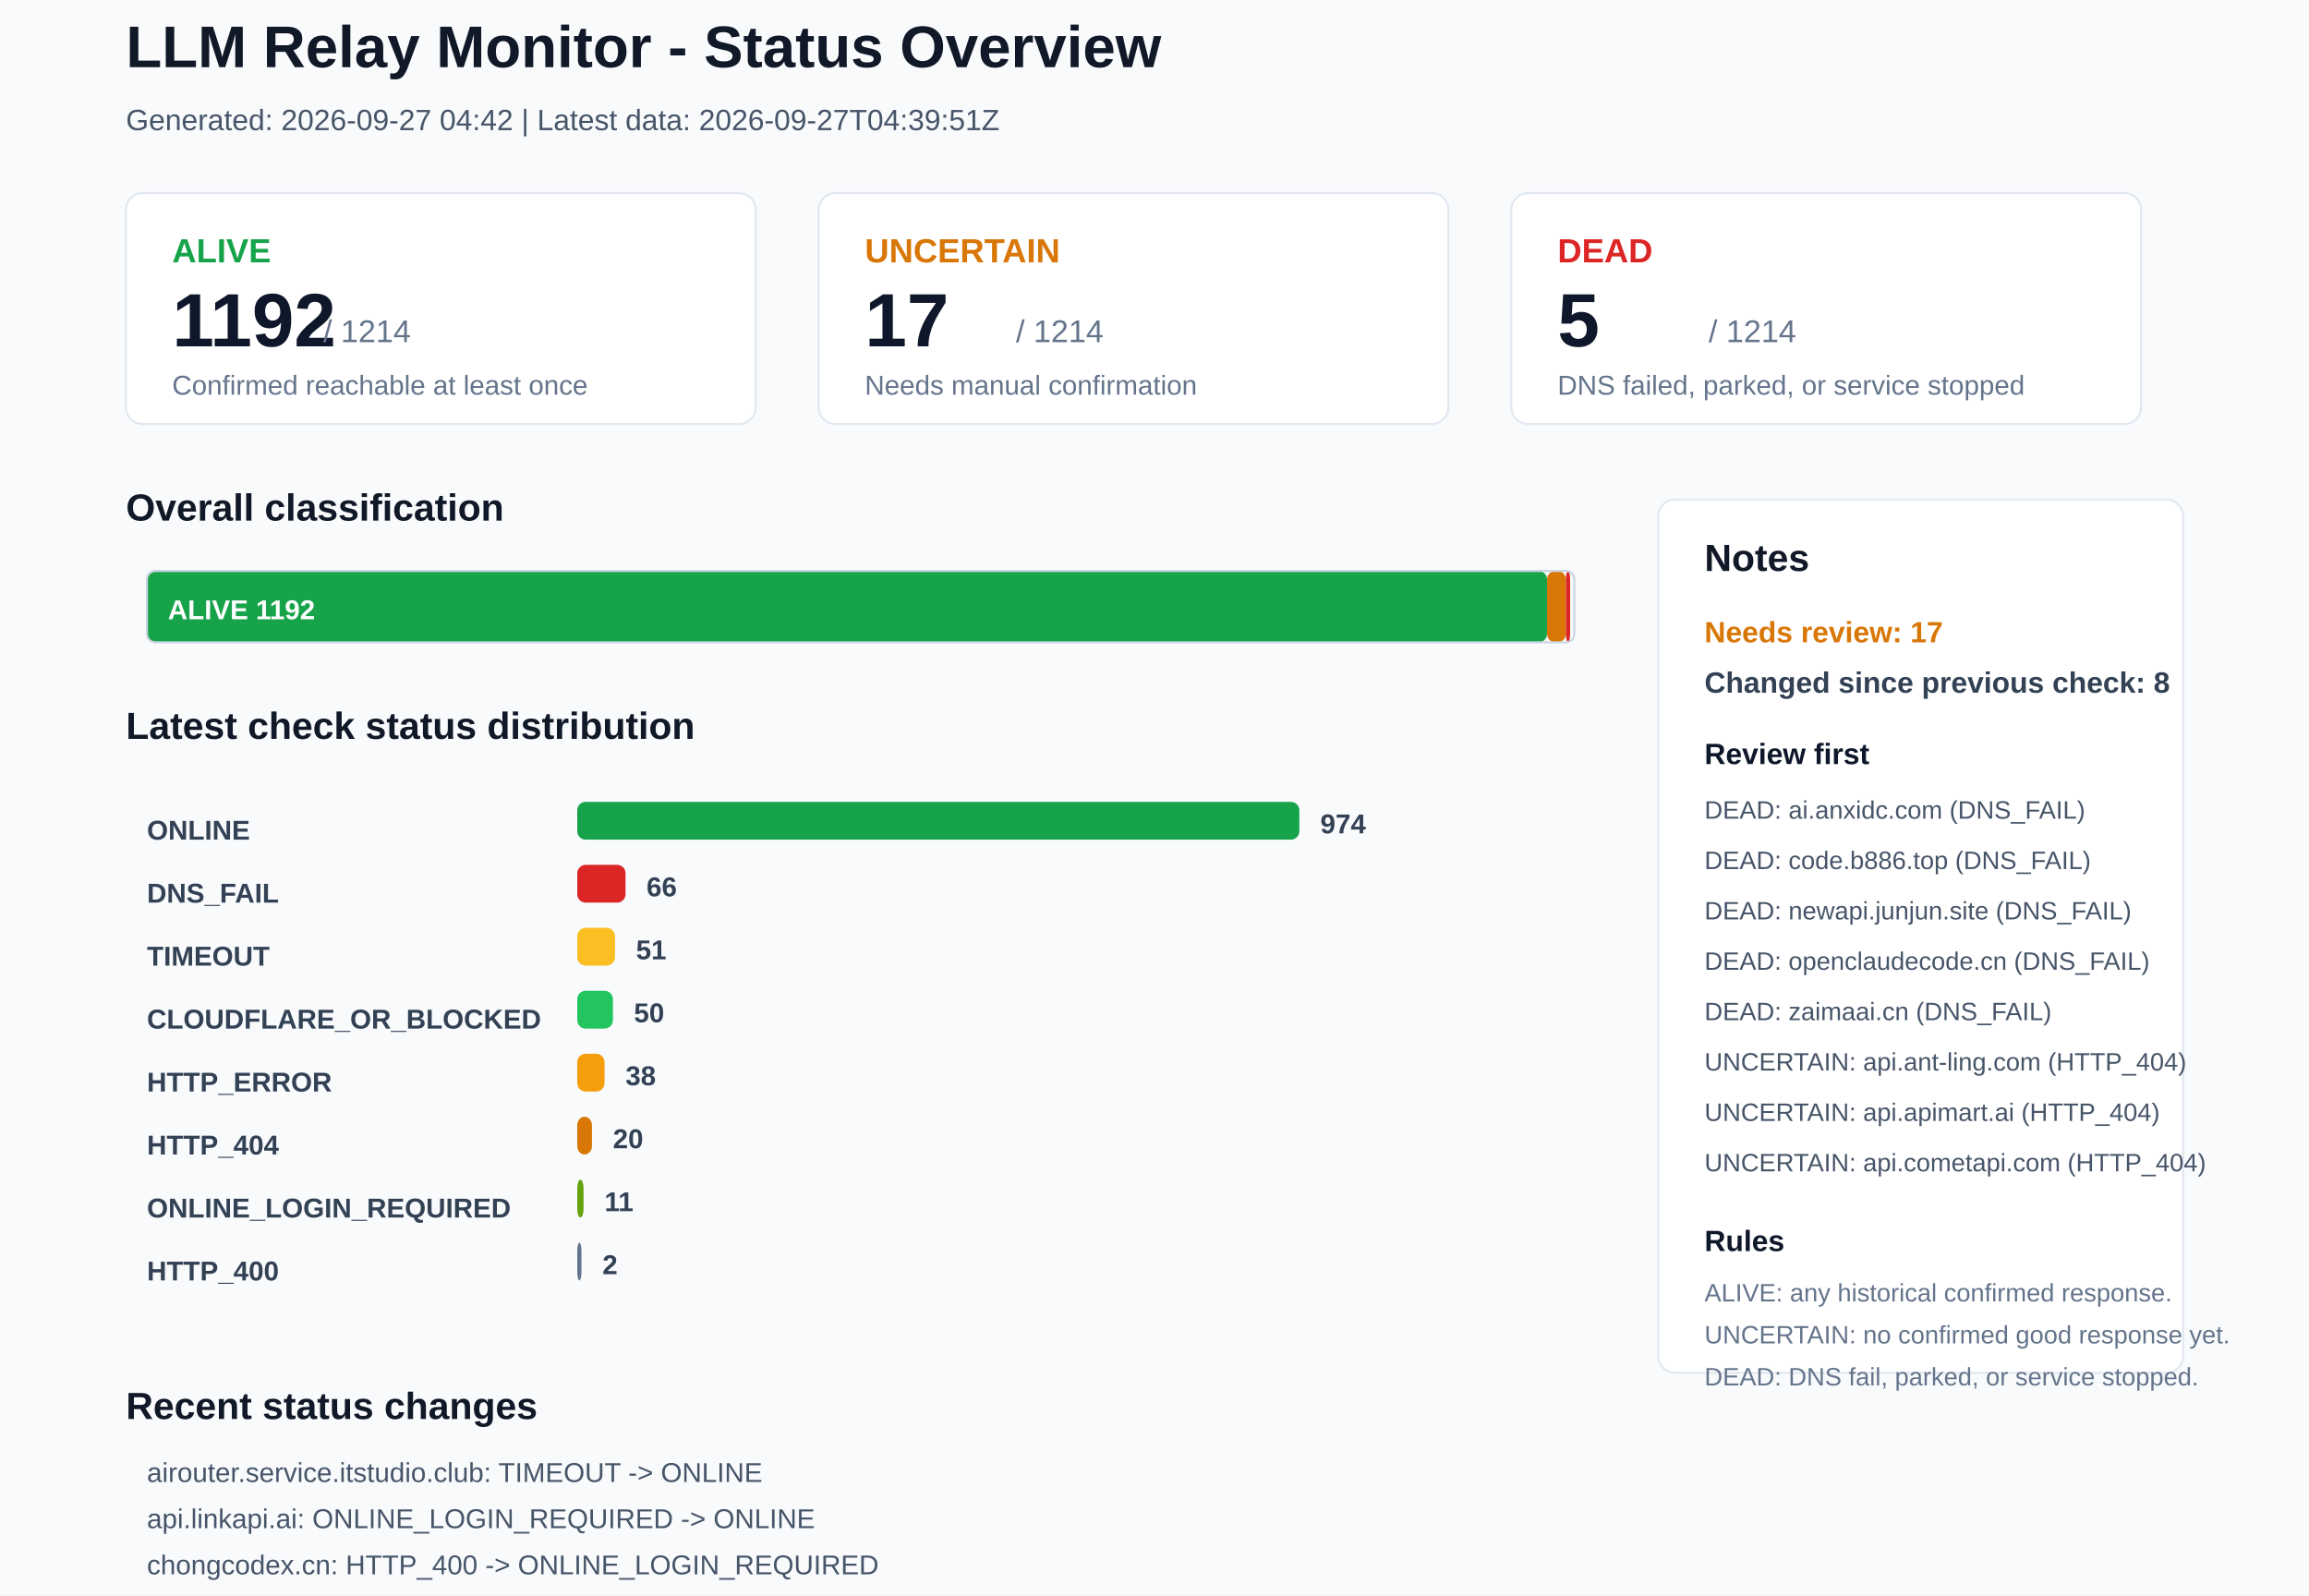
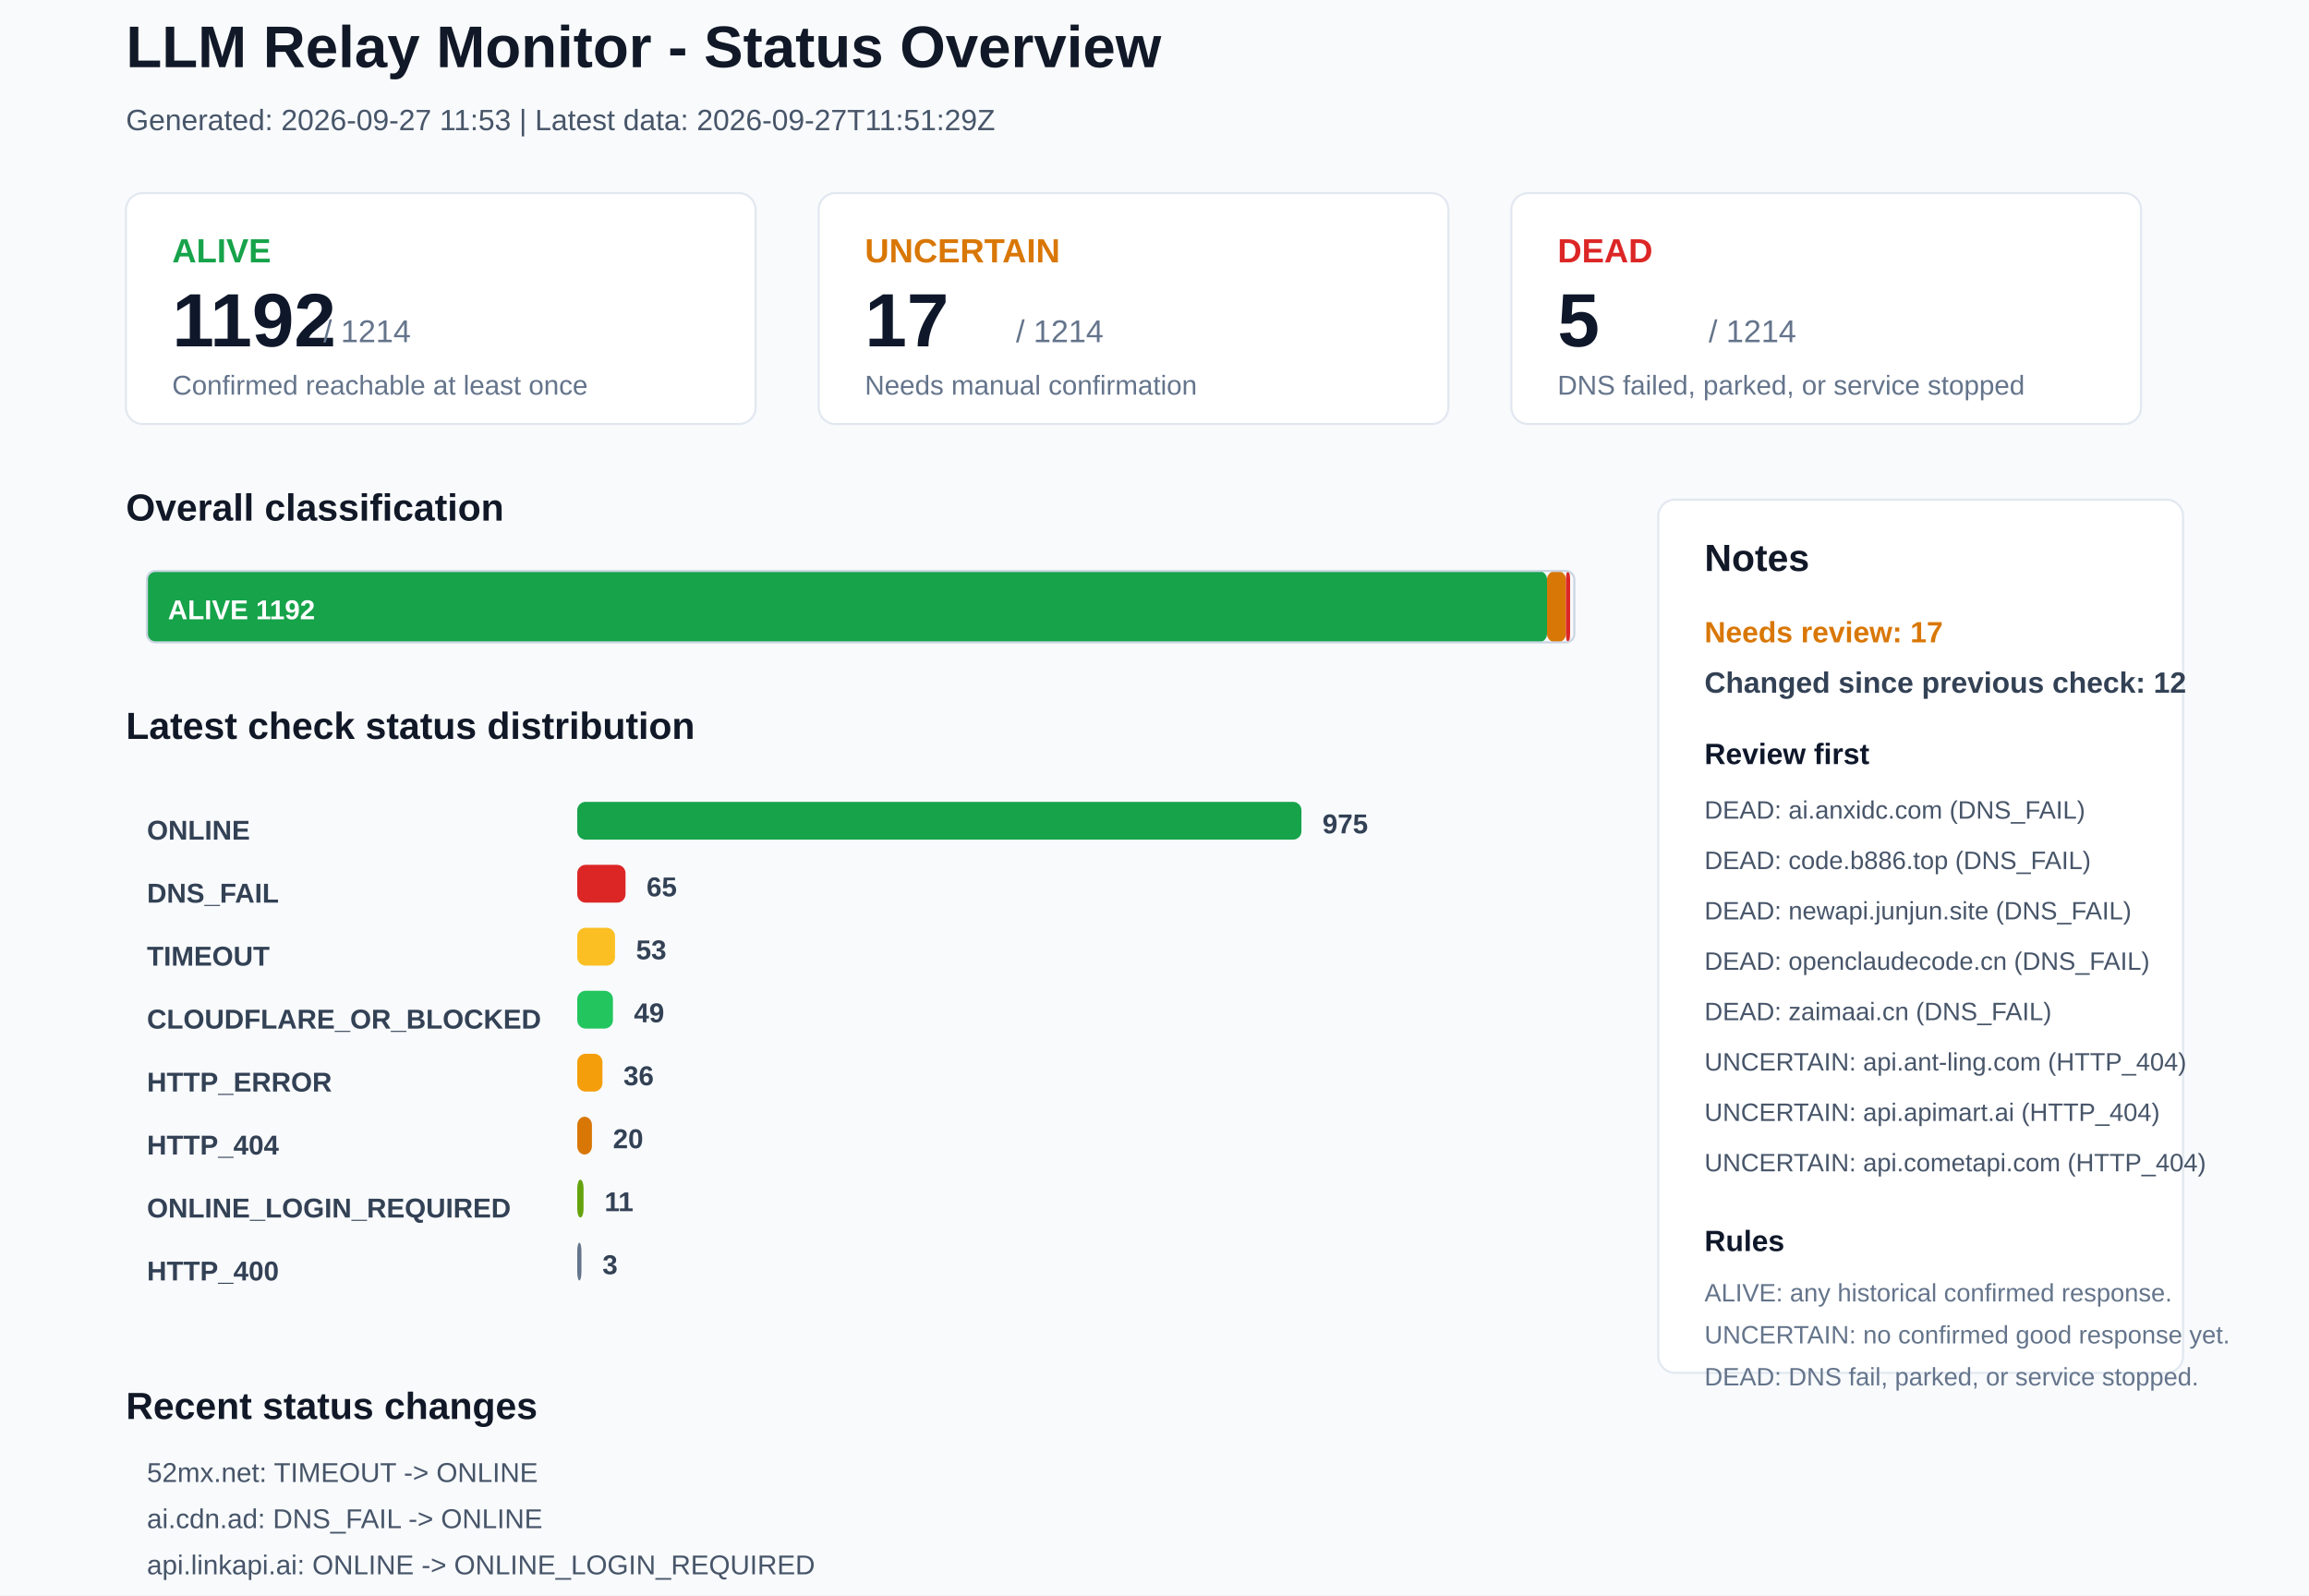
<svg xmlns="http://www.w3.org/2000/svg" width="1100" height="760" viewBox="0 0 1100 760">
  <rect x="0" y="0" width="1100" height="760" rx="0" fill="#F8FAFC" stroke="none" />
  <text x="60" y="32" font-family="Arial, sans-serif" font-size="28" font-weight="700" fill="#111827">LLM Relay Monitor - Status Overview</text>
-   <text x="60" y="62" font-family="Arial, sans-serif" font-size="14" font-weight="400" fill="#475569">Generated: 2026-09-27 04:42 | Latest data: 2026-09-27T04:39:51Z</text>
+   <text x="60" y="62" font-family="Arial, sans-serif" font-size="14" font-weight="400" fill="#475569">Generated: 2026-09-27 11:53 | Latest data: 2026-09-27T11:51:29Z</text>
  <rect x="60" y="92" width="300" height="110" rx="8" fill="#FFFFFF" stroke="#E2E8F0" />
  <text x="82" y="125" font-family="Arial, sans-serif" font-size="16" font-weight="700" fill="#16A34A">ALIVE</text>
  <text x="82" y="165" font-family="Arial, sans-serif" font-size="36" font-weight="700" fill="#0F172A">1192</text>
  <text x="154" y="163" font-family="Arial, sans-serif" font-size="15" font-weight="400" fill="#64748B">/ 1214</text>
  <text x="82" y="188" font-family="Arial, sans-serif" font-size="13" font-weight="400" fill="#64748B">Confirmed reachable at least once</text>
  <rect x="390" y="92" width="300" height="110" rx="8" fill="#FFFFFF" stroke="#E2E8F0" />
  <text x="412" y="125" font-family="Arial, sans-serif" font-size="16" font-weight="700" fill="#D97706">UNCERTAIN</text>
  <text x="412" y="165" font-family="Arial, sans-serif" font-size="36" font-weight="700" fill="#0F172A">17</text>
  <text x="484" y="163" font-family="Arial, sans-serif" font-size="15" font-weight="400" fill="#64748B">/ 1214</text>
  <text x="412" y="188" font-family="Arial, sans-serif" font-size="13" font-weight="400" fill="#64748B">Needs manual confirmation</text>
  <rect x="720" y="92" width="300" height="110" rx="8" fill="#FFFFFF" stroke="#E2E8F0" />
  <text x="742" y="125" font-family="Arial, sans-serif" font-size="16" font-weight="700" fill="#DC2626">DEAD</text>
  <text x="742" y="165" font-family="Arial, sans-serif" font-size="36" font-weight="700" fill="#0F172A">5</text>
  <text x="814" y="163" font-family="Arial, sans-serif" font-size="15" font-weight="400" fill="#64748B">/ 1214</text>
  <text x="742" y="188" font-family="Arial, sans-serif" font-size="13" font-weight="400" fill="#64748B">DNS failed, parked, or service stopped</text>
  <text x="60" y="248" font-family="Arial, sans-serif" font-size="18" font-weight="700" fill="#111827">Overall classification</text>
  <rect x="70" y="272" width="667" height="34" rx="4" fill="#16A34A" stroke="none" />
  <text x="80" y="295" font-family="Arial, sans-serif" font-size="13" font-weight="700" fill="#FFFFFF">ALIVE 1192</text>
  <rect x="737" y="272" width="9" height="34" rx="4" fill="#D97706" stroke="none" />
  <rect x="746" y="272" width="2" height="34" rx="4" fill="#DC2626" stroke="none" />
  <rect x="70" y="272" width="680" height="34" rx="4" fill="none" stroke="#CBD5E1" />
  <text x="60" y="352" font-family="Arial, sans-serif" font-size="18" font-weight="700" fill="#111827">Latest check status distribution</text>
  <text x="70" y="400" font-family="Arial, sans-serif" font-size="13" font-weight="700" fill="#334155">ONLINE</text>
-   <rect x="275" y="382" width="344" height="18" rx="4" fill="#16A34A" stroke="none" />
-   <text x="629" y="397" font-family="Arial, sans-serif" font-size="13" font-weight="700" fill="#334155">974</text>
+   <rect x="275" y="382" width="345" height="18" rx="4" fill="#16A34A" stroke="none" />
+   <text x="630" y="397" font-family="Arial, sans-serif" font-size="13" font-weight="700" fill="#334155">975</text>
  <text x="70" y="430" font-family="Arial, sans-serif" font-size="13" font-weight="700" fill="#334155">DNS_FAIL</text>
  <rect x="275" y="412" width="23" height="18" rx="4" fill="#DC2626" stroke="none" />
-   <text x="308" y="427" font-family="Arial, sans-serif" font-size="13" font-weight="700" fill="#334155">66</text>
+   <text x="308" y="427" font-family="Arial, sans-serif" font-size="13" font-weight="700" fill="#334155">65</text>
  <text x="70" y="460" font-family="Arial, sans-serif" font-size="13" font-weight="700" fill="#334155">TIMEOUT</text>
  <rect x="275" y="442" width="18" height="18" rx="4" fill="#FBBF24" stroke="none" />
-   <text x="303" y="457" font-family="Arial, sans-serif" font-size="13" font-weight="700" fill="#334155">51</text>
+   <text x="303" y="457" font-family="Arial, sans-serif" font-size="13" font-weight="700" fill="#334155">53</text>
  <text x="70" y="490" font-family="Arial, sans-serif" font-size="13" font-weight="700" fill="#334155">CLOUDFLARE_OR_BLOCKED</text>
  <rect x="275" y="472" width="17" height="18" rx="4" fill="#22C55E" stroke="none" />
-   <text x="302" y="487" font-family="Arial, sans-serif" font-size="13" font-weight="700" fill="#334155">50</text>
+   <text x="302" y="487" font-family="Arial, sans-serif" font-size="13" font-weight="700" fill="#334155">49</text>
  <text x="70" y="520" font-family="Arial, sans-serif" font-size="13" font-weight="700" fill="#334155">HTTP_ERROR</text>
-   <rect x="275" y="502" width="13" height="18" rx="4" fill="#F59E0B" stroke="none" />
-   <text x="298" y="517" font-family="Arial, sans-serif" font-size="13" font-weight="700" fill="#334155">38</text>
+   <rect x="275" y="502" width="12" height="18" rx="4" fill="#F59E0B" stroke="none" />
+   <text x="297" y="517" font-family="Arial, sans-serif" font-size="13" font-weight="700" fill="#334155">36</text>
  <text x="70" y="550" font-family="Arial, sans-serif" font-size="13" font-weight="700" fill="#334155">HTTP_404</text>
  <rect x="275" y="532" width="7" height="18" rx="4" fill="#D97706" stroke="none" />
  <text x="292" y="547" font-family="Arial, sans-serif" font-size="13" font-weight="700" fill="#334155">20</text>
  <text x="70" y="580" font-family="Arial, sans-serif" font-size="13" font-weight="700" fill="#334155">ONLINE_LOGIN_REQUIRED</text>
  <rect x="275" y="562" width="3" height="18" rx="4" fill="#65A30D" stroke="none" />
  <text x="288" y="577" font-family="Arial, sans-serif" font-size="13" font-weight="700" fill="#334155">11</text>
  <text x="70" y="610" font-family="Arial, sans-serif" font-size="13" font-weight="700" fill="#334155">HTTP_400</text>
  <rect x="275" y="592" width="2" height="18" rx="4" fill="#64748B" stroke="none" />
-   <text x="287" y="607" font-family="Arial, sans-serif" font-size="13" font-weight="700" fill="#334155">2</text>
+   <text x="287" y="607" font-family="Arial, sans-serif" font-size="13" font-weight="700" fill="#334155">3</text>
  <rect x="790" y="238" width="250" height="416" rx="8" fill="#FFFFFF" stroke="#E2E8F0" />
  <text x="812" y="272" font-family="Arial, sans-serif" font-size="18" font-weight="700" fill="#111827">Notes</text>
  <text x="812" y="306" font-family="Arial, sans-serif" font-size="14" font-weight="700" fill="#D97706">Needs review: 17</text>
-   <text x="812" y="330" font-family="Arial, sans-serif" font-size="14" font-weight="700" fill="#334155">Changed since previous check: 8</text>
+   <text x="812" y="330" font-family="Arial, sans-serif" font-size="14" font-weight="700" fill="#334155">Changed since previous check: 12</text>
  <text x="812" y="364" font-family="Arial, sans-serif" font-size="14" font-weight="700" fill="#0F172A">Review first</text>
  <text x="812" y="390" font-family="Arial, sans-serif" font-size="12" font-weight="400" fill="#475569">DEAD: ai.anxidc.com (DNS_FAIL)</text>
  <text x="812" y="414" font-family="Arial, sans-serif" font-size="12" font-weight="400" fill="#475569">DEAD: code.b886.top (DNS_FAIL)</text>
  <text x="812" y="438" font-family="Arial, sans-serif" font-size="12" font-weight="400" fill="#475569">DEAD: newapi.junjun.site (DNS_FAIL)</text>
  <text x="812" y="462" font-family="Arial, sans-serif" font-size="12" font-weight="400" fill="#475569">DEAD: openclaudecode.cn (DNS_FAIL)</text>
  <text x="812" y="486" font-family="Arial, sans-serif" font-size="12" font-weight="400" fill="#475569">DEAD: zaimaai.cn (DNS_FAIL)</text>
  <text x="812" y="510" font-family="Arial, sans-serif" font-size="12" font-weight="400" fill="#475569">UNCERTAIN: api.ant-ling.com (HTTP_404)</text>
  <text x="812" y="534" font-family="Arial, sans-serif" font-size="12" font-weight="400" fill="#475569">UNCERTAIN: api.apimart.ai (HTTP_404)</text>
  <text x="812" y="558" font-family="Arial, sans-serif" font-size="12" font-weight="400" fill="#475569">UNCERTAIN: api.cometapi.com (HTTP_404)</text>
  <text x="812" y="596" font-family="Arial, sans-serif" font-size="14" font-weight="700" fill="#0F172A">Rules</text>
  <text x="812" y="620" font-family="Arial, sans-serif" font-size="12" font-weight="400" fill="#64748B">ALIVE: any historical confirmed response.</text>
  <text x="812" y="640" font-family="Arial, sans-serif" font-size="12" font-weight="400" fill="#64748B">UNCERTAIN: no confirmed good response yet.</text>
  <text x="812" y="660" font-family="Arial, sans-serif" font-size="12" font-weight="400" fill="#64748B">DEAD: DNS fail, parked, or service stopped.</text>
  <text x="60" y="676" font-family="Arial, sans-serif" font-size="18" font-weight="700" fill="#111827">Recent status changes</text>
-   <text x="70" y="706" font-family="Arial, sans-serif" font-size="13" font-weight="400" fill="#475569">airouter.service.itstudio.club: TIMEOUT -&gt; ONLINE</text>
-   <text x="70" y="728" font-family="Arial, sans-serif" font-size="13" font-weight="400" fill="#475569">api.linkapi.ai: ONLINE_LOGIN_REQUIRED -&gt; ONLINE</text>
-   <text x="70" y="750" font-family="Arial, sans-serif" font-size="13" font-weight="400" fill="#475569">chongcodex.cn: HTTP_400 -&gt; ONLINE_LOGIN_REQUIRED</text>
-   <text x="70" y="772" font-family="Arial, sans-serif" font-size="13" font-weight="400" fill="#475569">api.feng.cx: ONLINE -&gt; HTTP_ERROR</text>
-   <text x="70" y="794" font-family="Arial, sans-serif" font-size="13" font-weight="400" fill="#475569">juhes.com: ONLINE -&gt; TIMEOUT</text>
-   <text x="70" y="816" font-family="Arial, sans-serif" font-size="13" font-weight="400" fill="#475569">ltvip.org: ONLINE -&gt; TIMEOUT</text>
+   <text x="70" y="706" font-family="Arial, sans-serif" font-size="13" font-weight="400" fill="#475569">52mx.net: TIMEOUT -&gt; ONLINE</text>
+   <text x="70" y="728" font-family="Arial, sans-serif" font-size="13" font-weight="400" fill="#475569">ai.cdn.ad: DNS_FAIL -&gt; ONLINE</text>
+   <text x="70" y="750" font-family="Arial, sans-serif" font-size="13" font-weight="400" fill="#475569">api.linkapi.ai: ONLINE -&gt; ONLINE_LOGIN_REQUIRED</text>
+   <text x="70" y="772" font-family="Arial, sans-serif" font-size="13" font-weight="400" fill="#475569">docs.vllm.ai: CLOUDFLARE_OR_BLOCKED -&gt; ONLINE</text>
+   <text x="70" y="794" font-family="Arial, sans-serif" font-size="13" font-weight="400" fill="#475569">juhes.com: TIMEOUT -&gt; ONLINE</text>
+   <text x="70" y="816" font-family="Arial, sans-serif" font-size="13" font-weight="400" fill="#475569">ltvip.org: TIMEOUT -&gt; ONLINE</text>
</svg>
